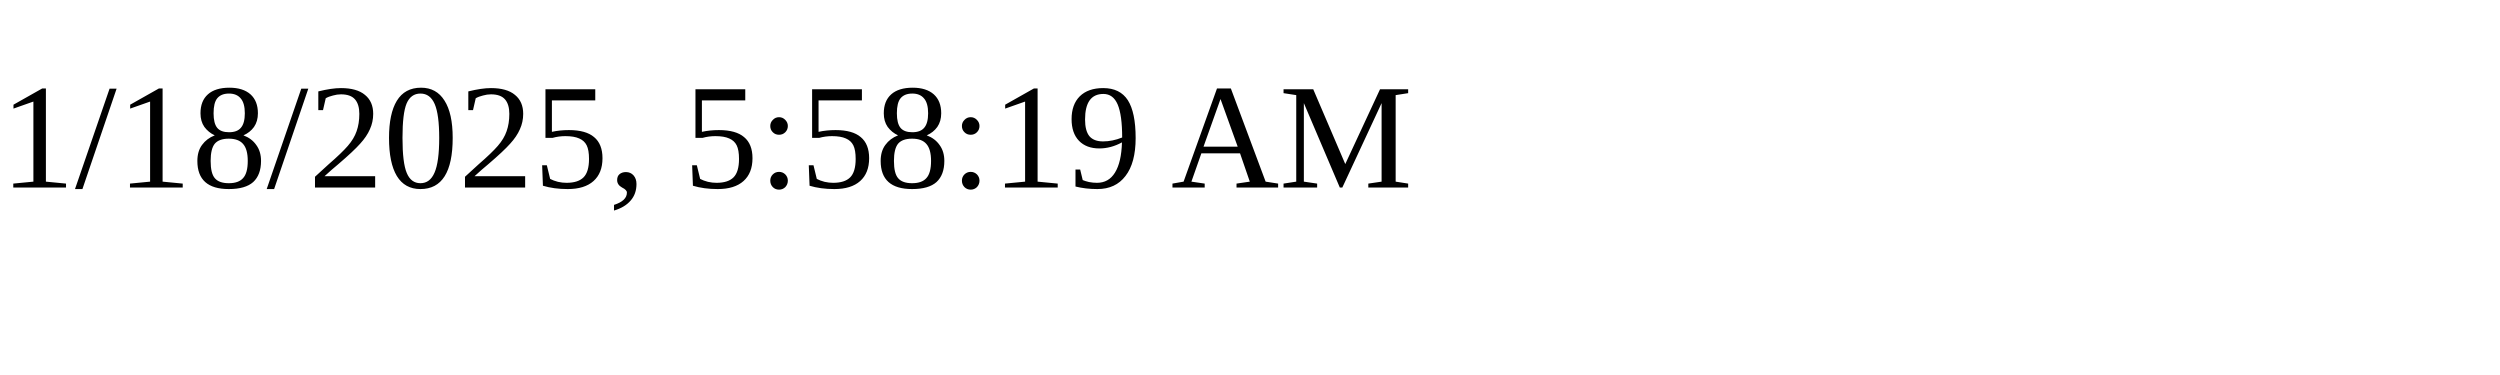
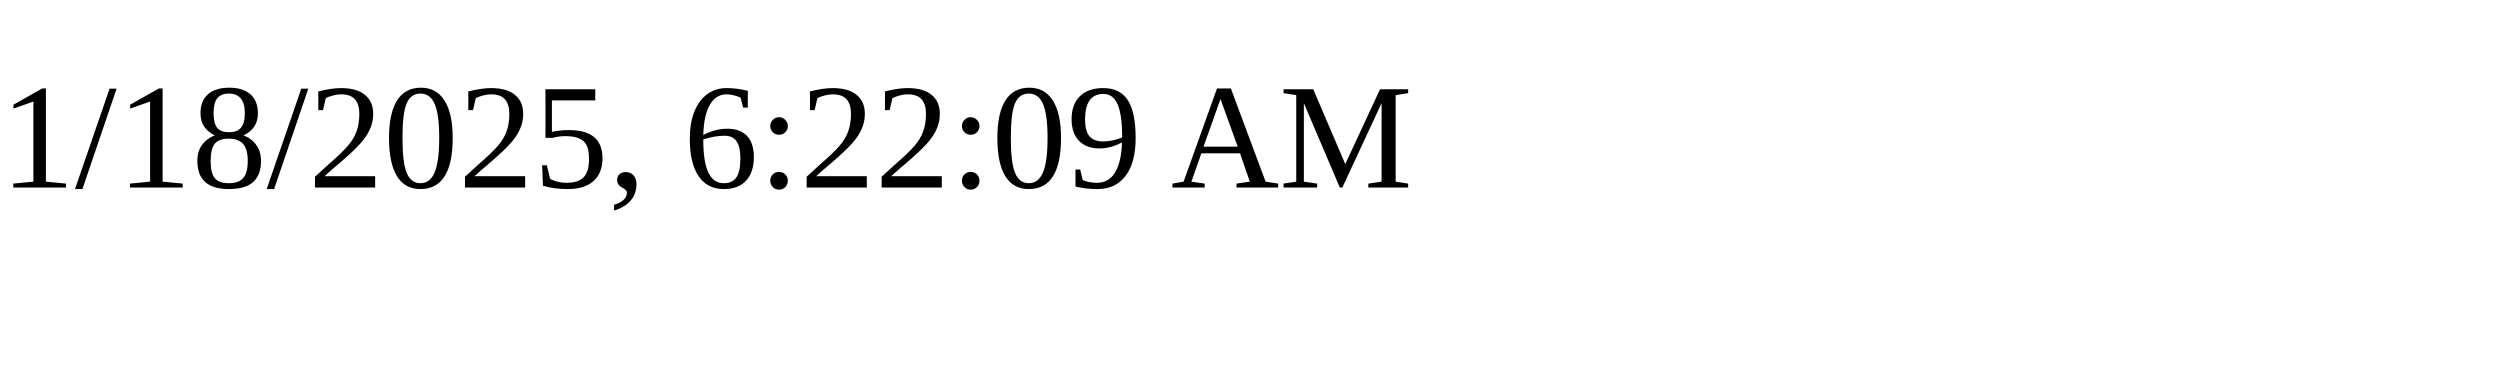
<svg xmlns="http://www.w3.org/2000/svg" height="30" width="200">
-   <text x="0" y="15">1/18/2025, 5:58:19 AM</text>
+   <text x="0" y="15">1/18/2025, 6:22:09 AM</text>
</svg>
